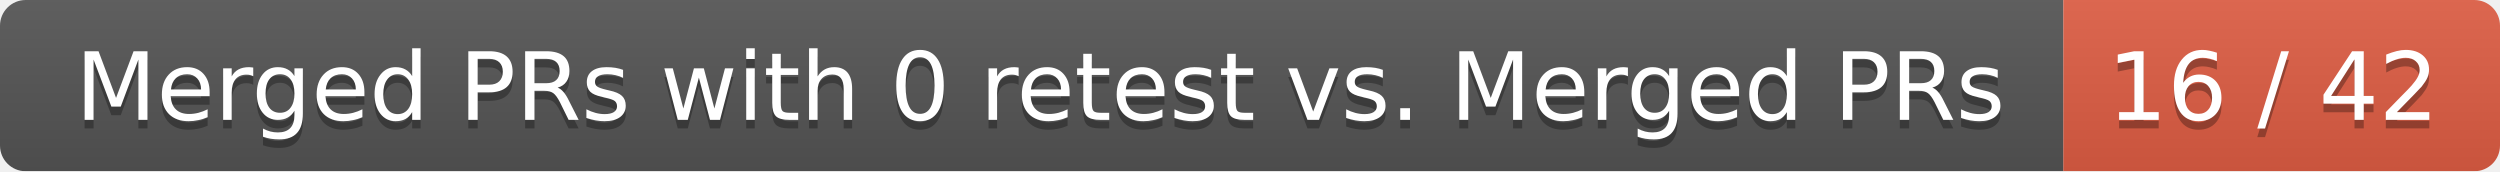
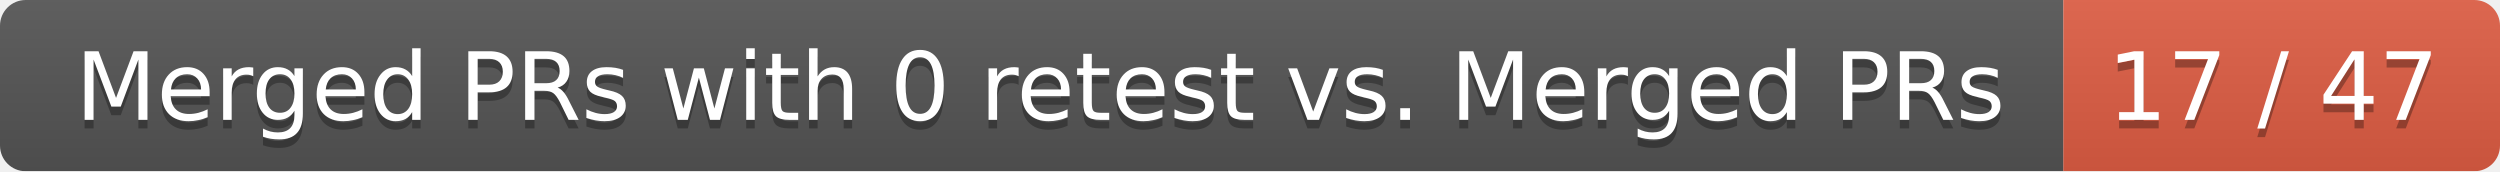
<svg xmlns="http://www.w3.org/2000/svg" width="292" height="20">
  <linearGradient id="smooth" x2="0" y2="100%">
    <stop offset="0" stop-color="#bbb" stop-opacity=".1" />
    <stop offset="1" stop-opacity=".1" />
  </linearGradient>
  <mask id="round">
    <rect width="292" height="20" rx="3" fill="#fff" />
  </mask>
  <g mask="url(#round)">
    <rect width="241" height="20" fill="#555" />
    <rect x="241" width="51" height="20" fill="#e05d44" />
    <rect width="292" height="20" fill="url(#smooth)" />
  </g>
  <g fill="#fff" text-anchor="middle" font-family="DejaVu Sans,Verdana,Geneva,sans-serif" font-size="11">
    <text x="121.5" y="15" fill="#010101" fill-opacity=".3">Merged PRs with 0 retest vs. Merged PRs</text>
    <text x="121.5" y="14">Merged PRs with 0 retest vs. Merged PRs</text>
-     <text x="265.5" y="15" fill="#010101" fill-opacity=".3">16 / 42</text>
-     <text x="265.5" y="14">16 / 42</text>
+     <text x="265.5" y="15" fill="#010101" fill-opacity=".3">17 / 47</text>
+     <text x="265.5" y="14">17 / 47</text>
  </g>
</svg>
